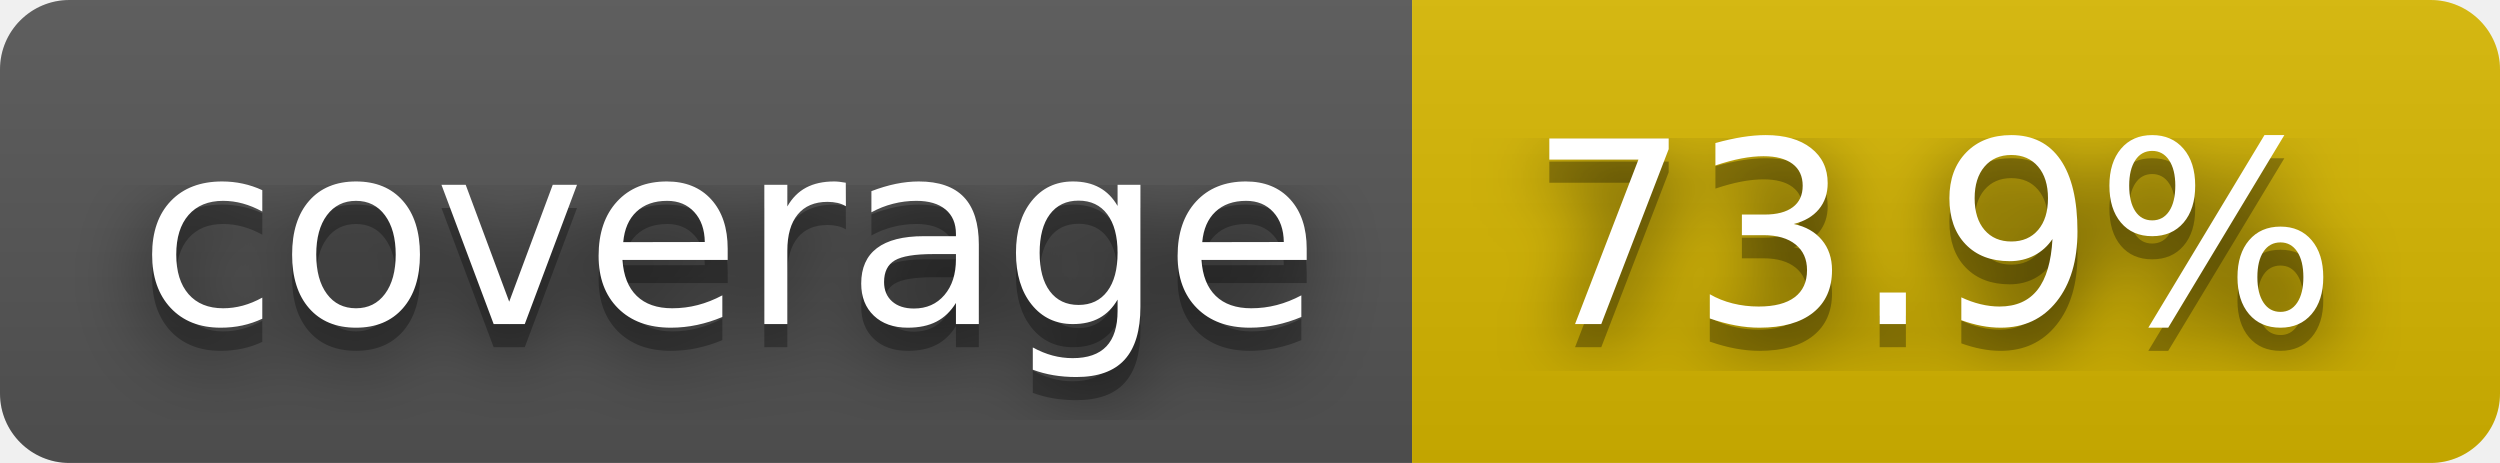
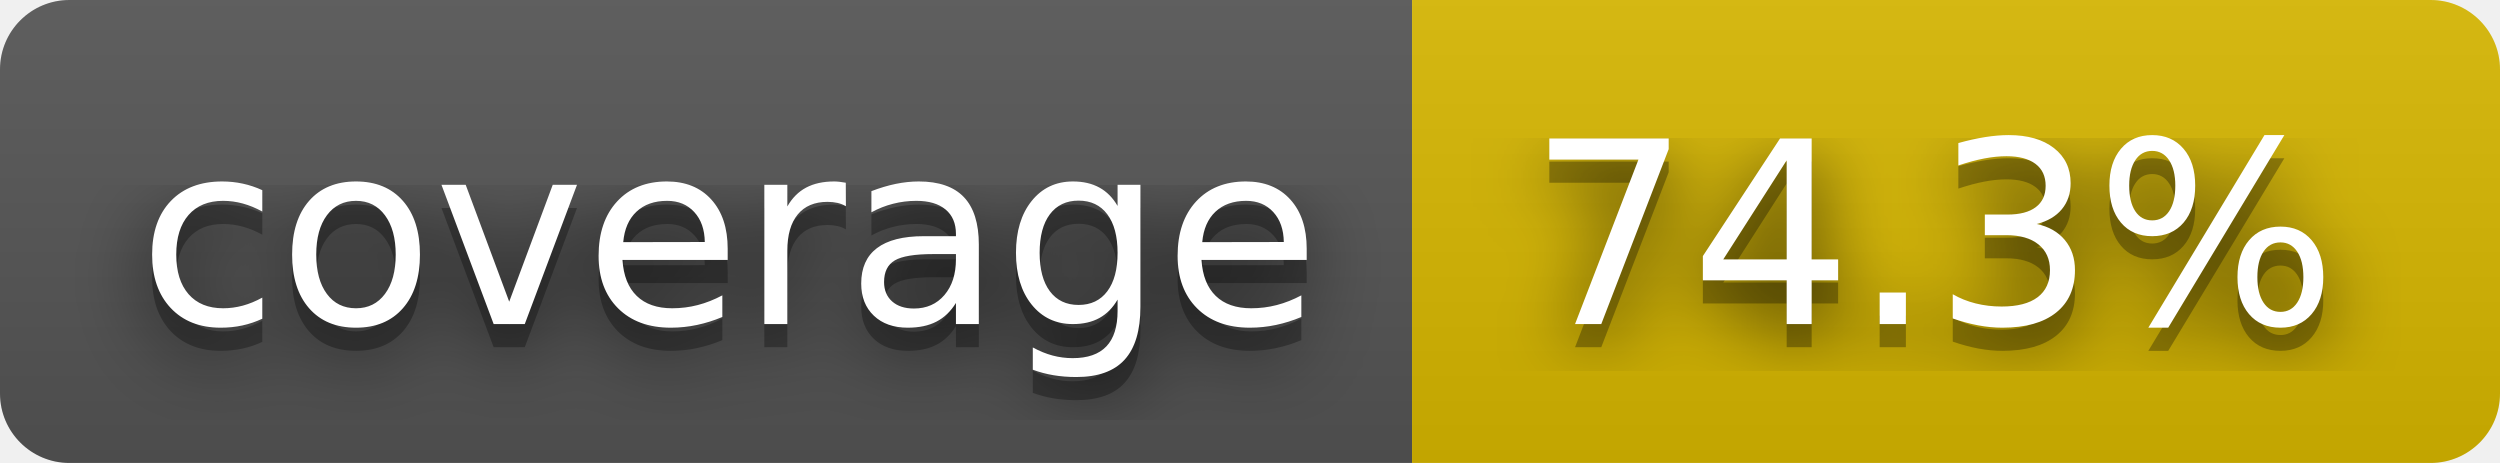
- <svg xmlns="http://www.w3.org/2000/svg" width="108" height="20" role="img" aria-label="coverage: 73.9%">
+ <svg xmlns="http://www.w3.org/2000/svg" width="108" height="20" role="img" aria-label="coverage: 74.3%">
  <filter id="blur">
    <feGaussianBlur stdDeviation="16" />
  </filter>
  <linearGradient id="s" x2="0" y2="100%">
    <stop offset="0" stop-color="#bbb" stop-opacity=".1" />
    <stop offset="1" stop-opacity=".1" />
  </linearGradient>
  <clipPath id="r">
    <rect width="108" height="20" rx="3" />
  </clipPath>
  <g clip-path="url(#r)">
    <rect width="61" height="20" fill="#555" />
    <rect x="61" width="47" height="20" fill="#d8b800" />
    <rect width="108" height="20" fill="url(#s)" />
  </g>
  <g fill="#fff" text-anchor="middle" font-family="Verdana,Geneva,DejaVu Sans,sans-serif" text-rendering="geometricPrecision" font-size="110">
    <g transform="scale(.1)">
      <g aria-hidden="true" fill="#010101">
        <text x="315" y="150" fill-opacity=".8" filter="url(#blur)" textLength="510">coverage</text>
        <text x="315" y="150" fill-opacity=".3" textLength="510">coverage</text>
      </g>
      <text x="315" y="140" textLength="510">coverage</text>
    </g>
    <g transform="scale(.1)">
      <g aria-hidden="true" fill="#010101">
-         <text x="835" y="150" fill-opacity=".8" filter="url(#blur)" textLength="370">73.9%</text>
-         <text x="835" y="150" fill-opacity=".3" textLength="370">73.9%</text>
+         <text x="835" y="150" fill-opacity=".8" filter="url(#blur)" textLength="370">74.3%</text>
+         <text x="835" y="150" fill-opacity=".3" textLength="370">74.3%</text>
      </g>
-       <text x="835" y="140" textLength="370">73.9%</text>
+       <text x="835" y="140" textLength="370">74.3%</text>
    </g>
  </g>
</svg>
